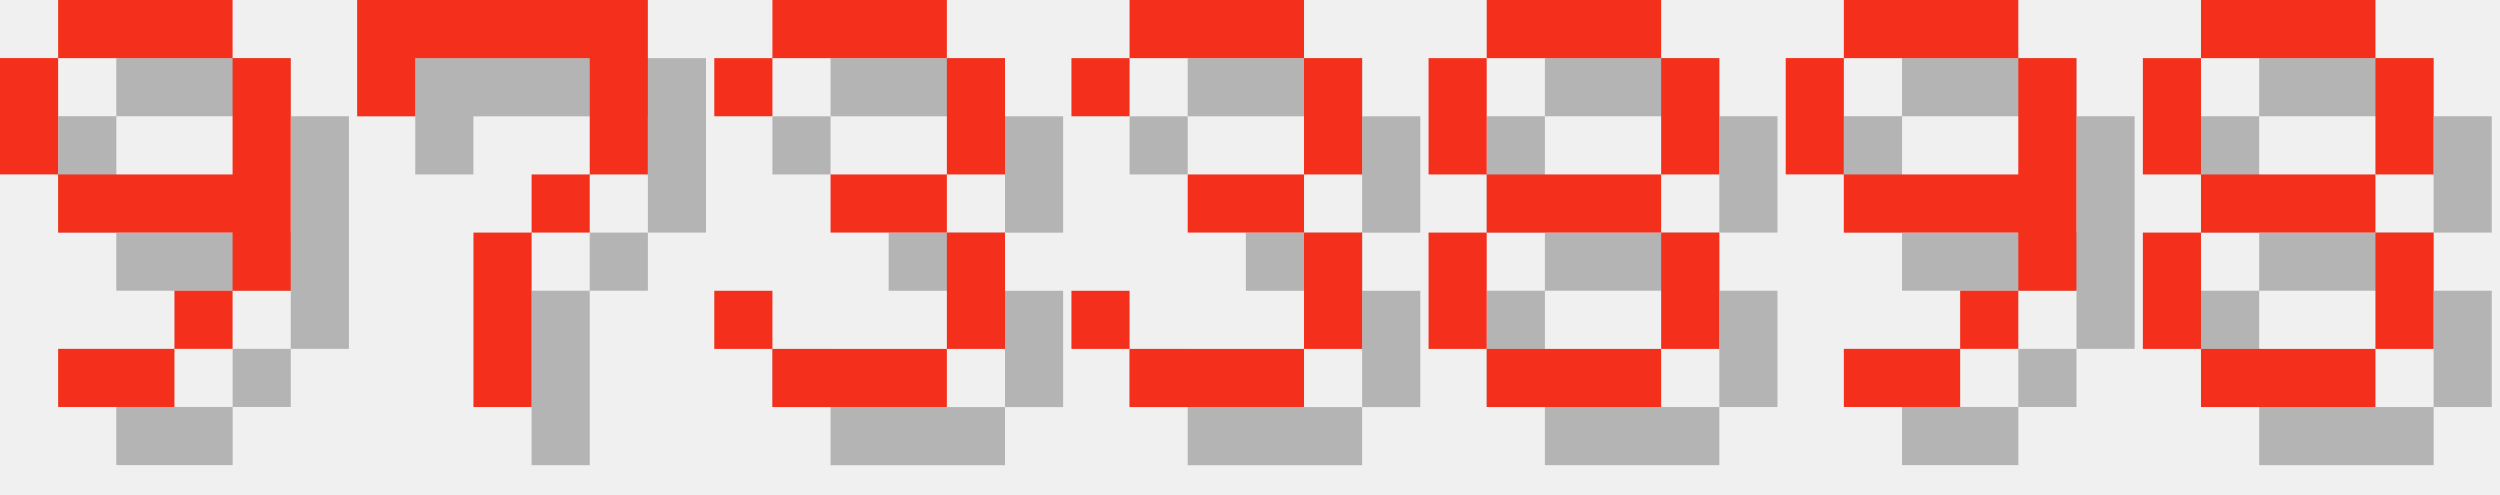
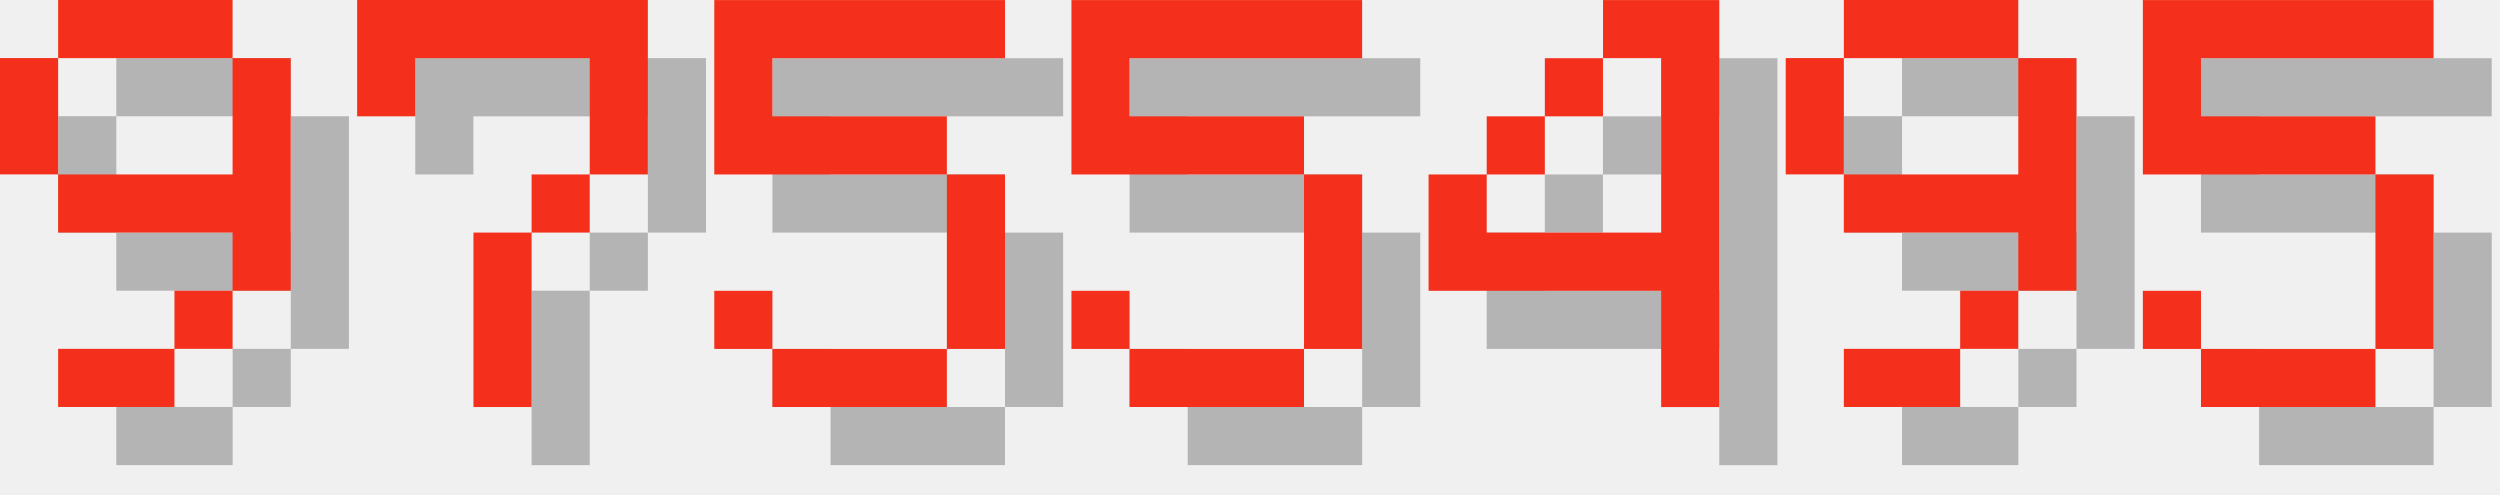
<svg xmlns="http://www.w3.org/2000/svg" version="1.1" width="182.0" height="36">
  <style>
        .text-foreground {
            fill: #F4301C;
        }
        .text-shadow {
            fill: #000000;
            fill-opacity: 0.25;
        }
    </style>
  <g class="digit" id="digit_9" transform="translate(0.0, 0), scale(4)">
    <path id="digit_9_shadow" class="text-shadow" d="m2.117 1.058v1.058h3.175v-1.058h-3.175zm3.175 1.058v2.117h-3.175v1.058h3.175v1.058h1.058v-4.233h-1.058zm0 4.233h-1.058v1.058h1.058v-1.058zm-1.058 1.058h-2.117v1.058h2.117v-1.058zm-2.117-3.175v-2.117h-1.058v2.117h1.058z" fill-opacity=".5" style="paint-order:stroke fill markers" />
    <path id="digit_9_fg" class="text-foreground" d="m1.058 0v1.058h3.175v-1.058h-3.175zm3.175 1.058v2.117h-3.175v1.058h3.175v1.058h1.058v-4.233h-1.058zm0 4.233h-1.058v1.058h1.058v-1.058zm-1.058 1.058h-2.117v1.058h2.117v-1.058zm-2.117-3.175v-2.117h-1.058v2.117h1.058z" fill="#fff" style="paint-order:stroke fill markers" />
  </g>
  <g class="digit" id="digit_7" transform="translate(26.0, 0), scale(4)">
    <path id="digit_7_shadow" class="text-shadow" d="m1.058 1.058 2e-6 2.117h1.058v-1.058h3.175v1.058l2e-7 1.058h-1.058v1.058h-1.058l4e-7 3.175 1.058 1e-7v-3.175h1.058v-1.058h1.058l5e-7 -1.058v-2.117z" fill-opacity=".5" style="paint-order:stroke fill markers" />
    <path id="digit_7_fg" class="text-foreground" d="m0 0 2e-6 2.117h1.058v-1.058h3.175v1.058l2e-7 1.058h-1.058v1.058h-1.058l4e-7 3.175 1.058 1e-7v-3.175h1.058v-1.058h1.058l5e-7 -1.058v-2.117z" fill="#fff" style="paint-order:stroke fill markers" />
  </g>
-   <g class="digit" id="digit_3" transform="translate(52.0, 0), scale(4)">
-     <path id="digit_3_shadow" class="text-shadow" d="m1.058 2.117v1.058h1.058v-1.058h3.175v2.117h-2.117v1.058h2.117v2.117h-3.175v-1.058h-1.058v1.058h1.058v1.058h3.175v-1.058h1.058v-2.117h-1.058v-1.058h1.058v-2.117h-1.058v-1.058h-3.175v1.058h-1.058z" fill-opacity=".5" style="paint-order:stroke fill markers" />
-     <path id="digit_3_fg" class="text-foreground" d="m0 1.058v1.058h1.058v-1.058h3.175v2.117h-2.117v1.058h2.117v2.117h-3.175v-1.058h-1.058v1.058h1.058v1.058h3.175v-1.058h1.058v-2.117h-1.058v-1.058h1.058v-2.117h-1.058v-1.058h-3.175v1.058h-1.058z" fill="#fff" style="paint-order:stroke fill markers" />
+   <g class="digit" id="digit_5" transform="translate(52.0, 0), scale(4)">
+     <path id="digit_5_shadow" class="text-shadow" d="m1.058 1.058v3.175h4.233v3.175h-3.175v-1.058h-1.058v1.058h1.058v1.058h3.175v-1.058h1.058v-3.175h-1.058v-1.058h-3.175v-1.058h4.233v-1.058h-5.292z" fill-opacity=".5" style="paint-order:stroke fill markers" />
+     <path id="digit_5_fg" class="text-foreground" d="m0 0v3.175h4.233v3.175h-3.175v-1.058h-1.058v1.058h1.058v1.058h3.175v-1.058h1.058v-3.175h-1.058v-1.058h-3.175v-1.058h4.233v-1.058h-5.292z" fill="#fff" style="paint-order:stroke fill markers" />
  </g>
-   <g class="digit" id="digit_3" transform="translate(78.0, 0), scale(4)">
-     <path id="digit_3_shadow" class="text-shadow" d="m1.058 2.117v1.058h1.058v-1.058h3.175v2.117h-2.117v1.058h2.117v2.117h-3.175v-1.058h-1.058v1.058h1.058v1.058h3.175v-1.058h1.058v-2.117h-1.058v-1.058h1.058v-2.117h-1.058v-1.058h-3.175v1.058h-1.058z" fill-opacity=".5" style="paint-order:stroke fill markers" />
-     <path id="digit_3_fg" class="text-foreground" d="m0 1.058v1.058h1.058v-1.058h3.175v2.117h-2.117v1.058h2.117v2.117h-3.175v-1.058h-1.058v1.058h1.058v1.058h3.175v-1.058h1.058v-2.117h-1.058v-1.058h1.058v-2.117h-1.058v-1.058h-3.175v1.058h-1.058z" fill="#fff" style="paint-order:stroke fill markers" />
+   <g class="digit" id="digit_5" transform="translate(78.0, 0), scale(4)">
+     <path id="digit_5_shadow" class="text-shadow" d="m1.058 1.058v3.175h4.233v3.175h-3.175v-1.058h-1.058v1.058h1.058v1.058h3.175v-1.058h1.058v-3.175h-1.058v-1.058h-3.175v-1.058h4.233v-1.058h-5.292z" fill-opacity=".5" style="paint-order:stroke fill markers" />
+     <path id="digit_5_fg" class="text-foreground" d="m0 0v3.175h4.233v3.175h-3.175v-1.058h-1.058v1.058h1.058v1.058h3.175v-1.058h1.058v-3.175h-1.058v-1.058h-3.175v-1.058h4.233v-1.058h-5.292z" fill="#fff" style="paint-order:stroke fill markers" />
  </g>
-   <g class="digit" id="digit_8" transform="translate(104.0, 0), scale(4)">
-     <path id="digit_8_shadow" class="text-shadow" d="m2.117 1.058v1.058h3.175v-1.058h-3.175zm3.175 1.058v2.117h1.058v-2.117h-1.058zm0 2.117h-3.175v1.058h3.175v-1.058zm0 1.058v2.117h1.058v-2.117h-1.058zm0 2.117h-3.175v1.058h3.175v-1.058zm-3.175 0v-2.117h-1.058v2.117h1.058zm0-3.175v-2.117h-1.058v2.117h1.058z" fill-opacity=".5" style="paint-order:stroke fill markers" />
-     <path id="digit_8_fg" class="text-foreground" d="m1.058 0v1.058h3.175v-1.058h-3.175zm3.175 1.058v2.117h1.058v-2.117h-1.058zm0 2.117h-3.175v1.058h3.175v-1.058zm0 1.058v2.117h1.058v-2.117h-1.058zm0 2.117h-3.175v1.058h3.175v-1.058zm-3.175 0v-2.117h-1.058v2.117h1.058zm0-3.175v-2.117h-1.058v2.117h1.058z" fill="#fff" style="paint-order:stroke fill markers" />
+   <g class="digit" id="digit_4" transform="translate(104.0, 0), scale(4)">
+     <path id="digit_4_shadow" class="text-shadow" d="m4.233 1.058v1.058h1.058v3.175h-3.175v-1.058h-1.058v2.117h4.233v2.117h1.058v-7.408h-2.117zm-2.117 3.175h1.058v-1.058h-1.058v1.058zm1.058-1.058h1.058v-1.058h-1.058v1.058z" fill-opacity=".5" style="paint-order:stroke fill markers" />
+     <path id="digit_4_fg" class="text-foreground" d="m3.175 0v1.058h1.058v3.175h-3.175v-1.058h-1.058v2.117h4.233v2.117h1.058v-7.408h-2.117zm-2.117 3.175h1.058v-1.058h-1.058v1.058zm1.058-1.058h1.058v-1.058h-1.058v1.058z" fill="#fff" style="paint-order:stroke fill markers" />
  </g>
  <g class="digit" id="digit_9" transform="translate(130.0, 0), scale(4)">
    <path id="digit_9_shadow" class="text-shadow" d="m2.117 1.058v1.058h3.175v-1.058h-3.175zm3.175 1.058v2.117h-3.175v1.058h3.175v1.058h1.058v-4.233h-1.058zm0 4.233h-1.058v1.058h1.058v-1.058zm-1.058 1.058h-2.117v1.058h2.117v-1.058zm-2.117-3.175v-2.117h-1.058v2.117h1.058z" fill-opacity=".5" style="paint-order:stroke fill markers" />
    <path id="digit_9_fg" class="text-foreground" d="m1.058 0v1.058h3.175v-1.058h-3.175zm3.175 1.058v2.117h-3.175v1.058h3.175v1.058h1.058v-4.233h-1.058zm0 4.233h-1.058v1.058h1.058v-1.058zm-1.058 1.058h-2.117v1.058h2.117v-1.058zm-2.117-3.175v-2.117h-1.058v2.117h1.058z" fill="#fff" style="paint-order:stroke fill markers" />
  </g>
-   <g class="digit" id="digit_8" transform="translate(156.0, 0), scale(4)">
-     <path id="digit_8_shadow" class="text-shadow" d="m2.117 1.058v1.058h3.175v-1.058h-3.175zm3.175 1.058v2.117h1.058v-2.117h-1.058zm0 2.117h-3.175v1.058h3.175v-1.058zm0 1.058v2.117h1.058v-2.117h-1.058zm0 2.117h-3.175v1.058h3.175v-1.058zm-3.175 0v-2.117h-1.058v2.117h1.058zm0-3.175v-2.117h-1.058v2.117h1.058z" fill-opacity=".5" style="paint-order:stroke fill markers" />
-     <path id="digit_8_fg" class="text-foreground" d="m1.058 0v1.058h3.175v-1.058h-3.175zm3.175 1.058v2.117h1.058v-2.117h-1.058zm0 2.117h-3.175v1.058h3.175v-1.058zm0 1.058v2.117h1.058v-2.117h-1.058zm0 2.117h-3.175v1.058h3.175v-1.058zm-3.175 0v-2.117h-1.058v2.117h1.058zm0-3.175v-2.117h-1.058v2.117h1.058z" fill="#fff" style="paint-order:stroke fill markers" />
+   <g class="digit" id="digit_5" transform="translate(156.0, 0), scale(4)">
+     <path id="digit_5_shadow" class="text-shadow" d="m1.058 1.058v3.175h4.233v3.175h-3.175v-1.058h-1.058v1.058h1.058v1.058h3.175v-1.058h1.058v-3.175h-1.058v-1.058h-3.175v-1.058h4.233v-1.058h-5.292z" fill-opacity=".5" style="paint-order:stroke fill markers" />
+     <path id="digit_5_fg" class="text-foreground" d="m0 0v3.175h4.233v3.175h-3.175v-1.058h-1.058v1.058h1.058v1.058h3.175v-1.058h1.058v-3.175h-1.058v-1.058h-3.175v-1.058h4.233v-1.058h-5.292z" fill="#fff" style="paint-order:stroke fill markers" />
  </g>
</svg>
